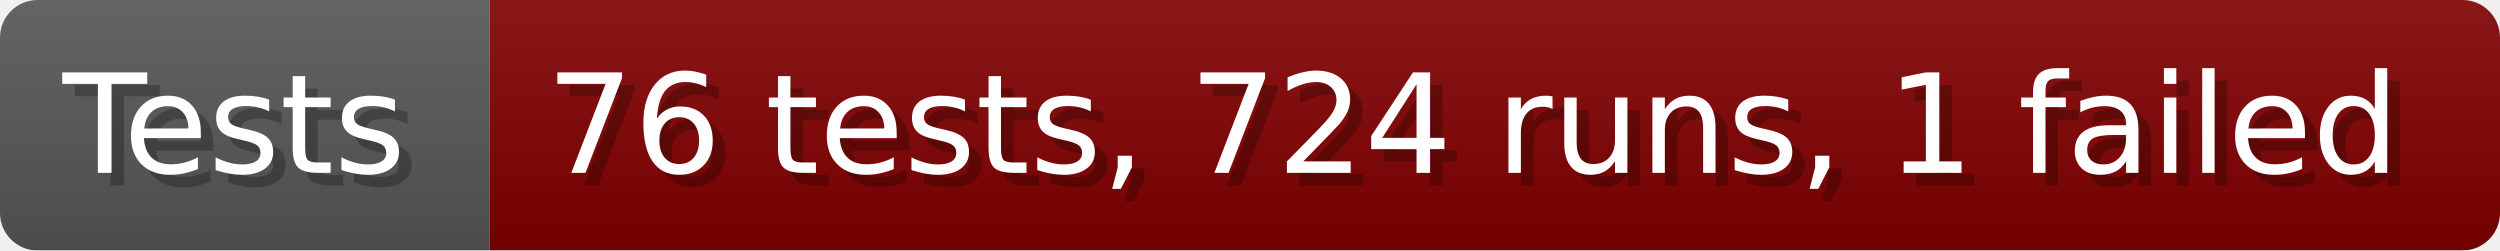
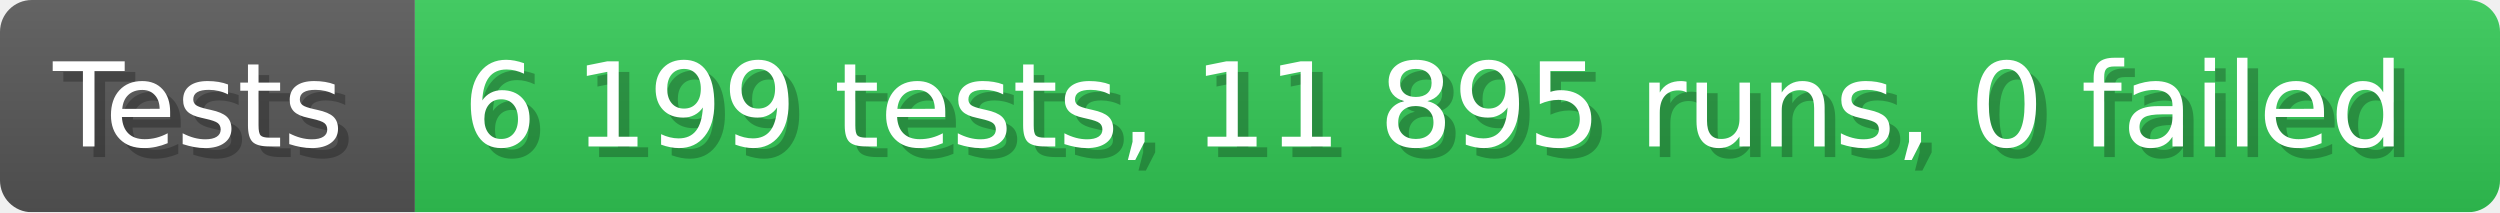
- <svg xmlns="http://www.w3.org/2000/svg" width="199.6" height="20" viewBox="0 0 1996 200" role="img" aria-label="Tests: 76 tests, 724 runs, 1 failed">
+ <svg xmlns="http://www.w3.org/2000/svg" width="235.6" height="20" viewBox="0 0 2356 200" role="img" aria-label="Tests: 6 199 tests, 11 895 runs, 0 failed">
  <linearGradient id="a" x2="0" y2="100%">
    <stop offset="0" stop-opacity=".1" stop-color="#EEE" />
    <stop offset="1" stop-opacity=".1" />
  </linearGradient>
  <mask id="m">
-     <rect width="1996" height="200" rx="30" fill="#FFF" />
+     <rect width="2356" height="200" rx="30" fill="#FFF" />
  </mask>
  <g mask="url(#m)">
    <rect width="391" height="200" fill="#555" />
-     <rect width="1605" height="200" fill="#800000" x="391" />
-     <rect width="1996" height="200" fill="url(#a)" />
+     <rect width="1965" height="200" fill="#31c653" x="391" />
+     <rect width="2356" height="200" fill="url(#a)" />
  </g>
  <g aria-hidden="true" fill="#fff" text-anchor="start" font-family="Verdana,DejaVu Sans,sans-serif" font-size="110">
    <text x="60" y="148" textLength="291" fill="#000" opacity="0.25">Tests</text>
    <text x="50" y="138" textLength="291">Tests</text>
-     <text x="446" y="148" textLength="1505" fill="#000" opacity="0.25">76 tests, 724 runs, 1 failed</text>
-     <text x="436" y="138" textLength="1505">76 tests, 724 runs, 1 failed</text>
+     <text x="446" y="148" textLength="1865" fill="#000" opacity="0.25">6 199 tests, 11 895 runs, 0 failed</text>
+     <text x="436" y="138" textLength="1865">6 199 tests, 11 895 runs, 0 failed</text>
  </g>
</svg>
